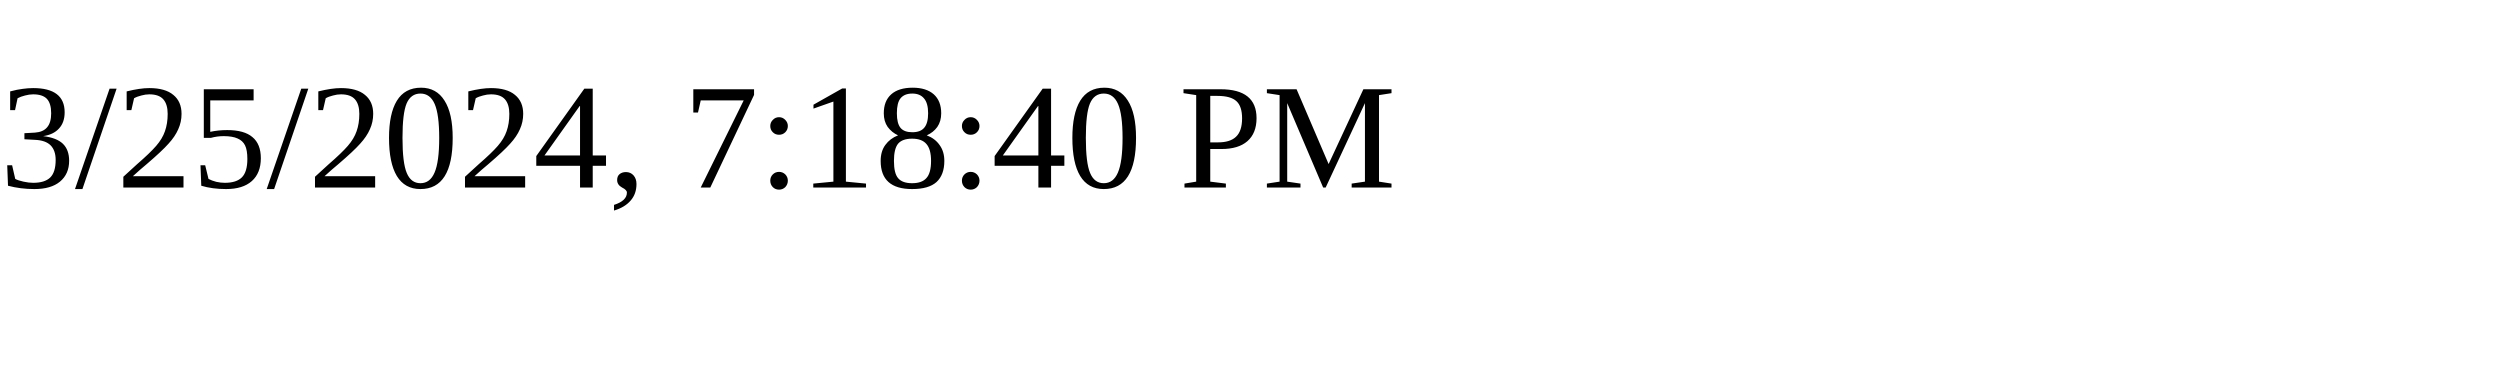
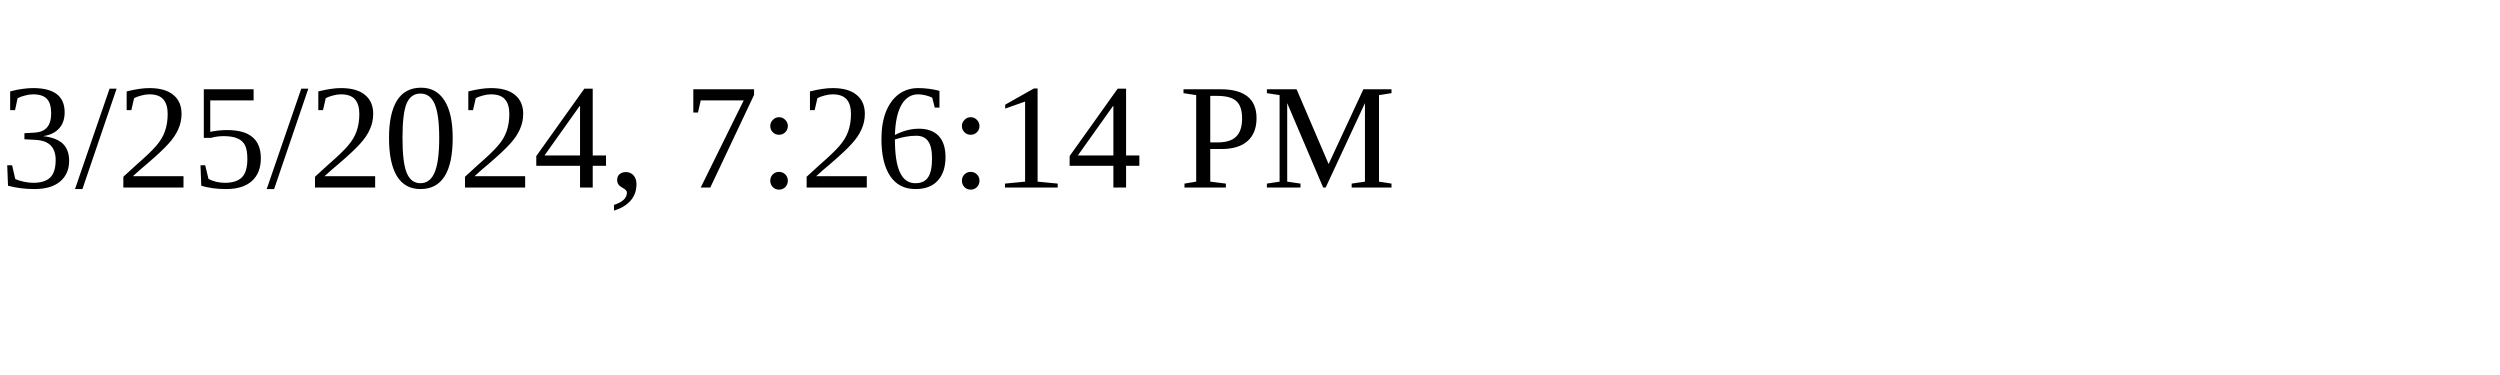
<svg xmlns="http://www.w3.org/2000/svg" height="30" width="200">
-   <text x="0" y="15">3/25/2024, 7:18:40 PM</text>
+   <text x="0" y="15">3/25/2024, 7:26:14 PM</text>
</svg>
